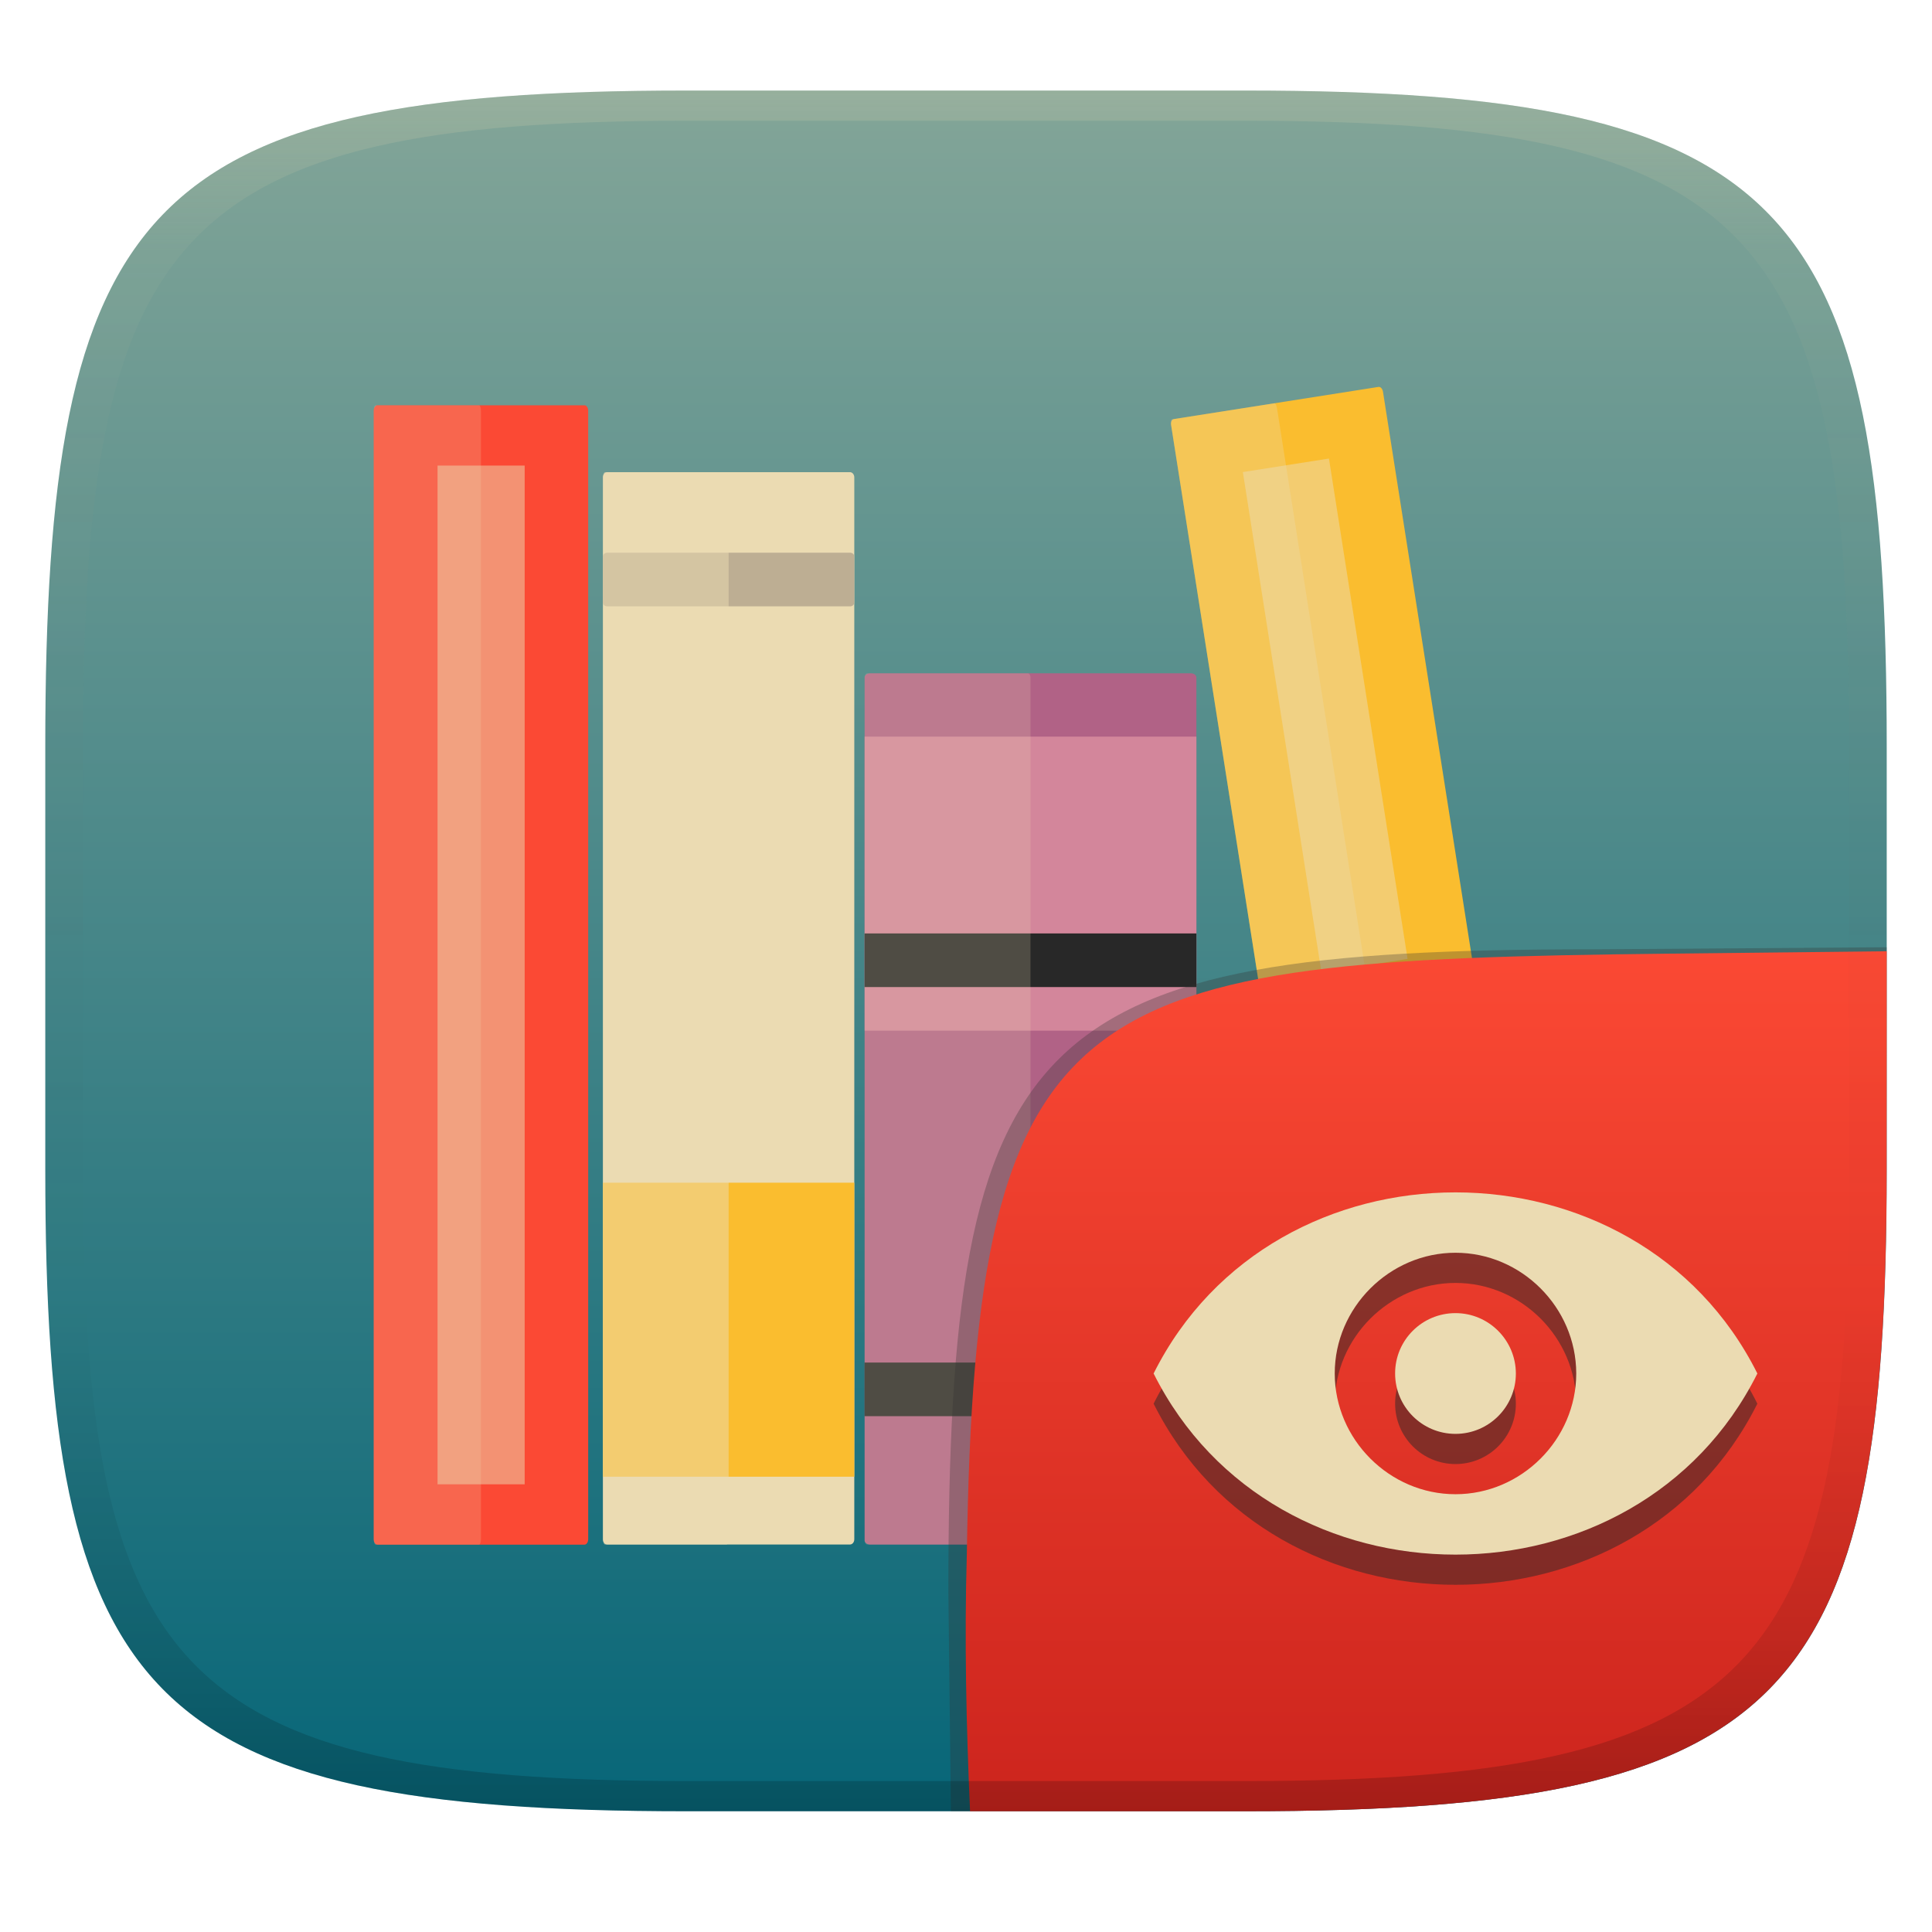
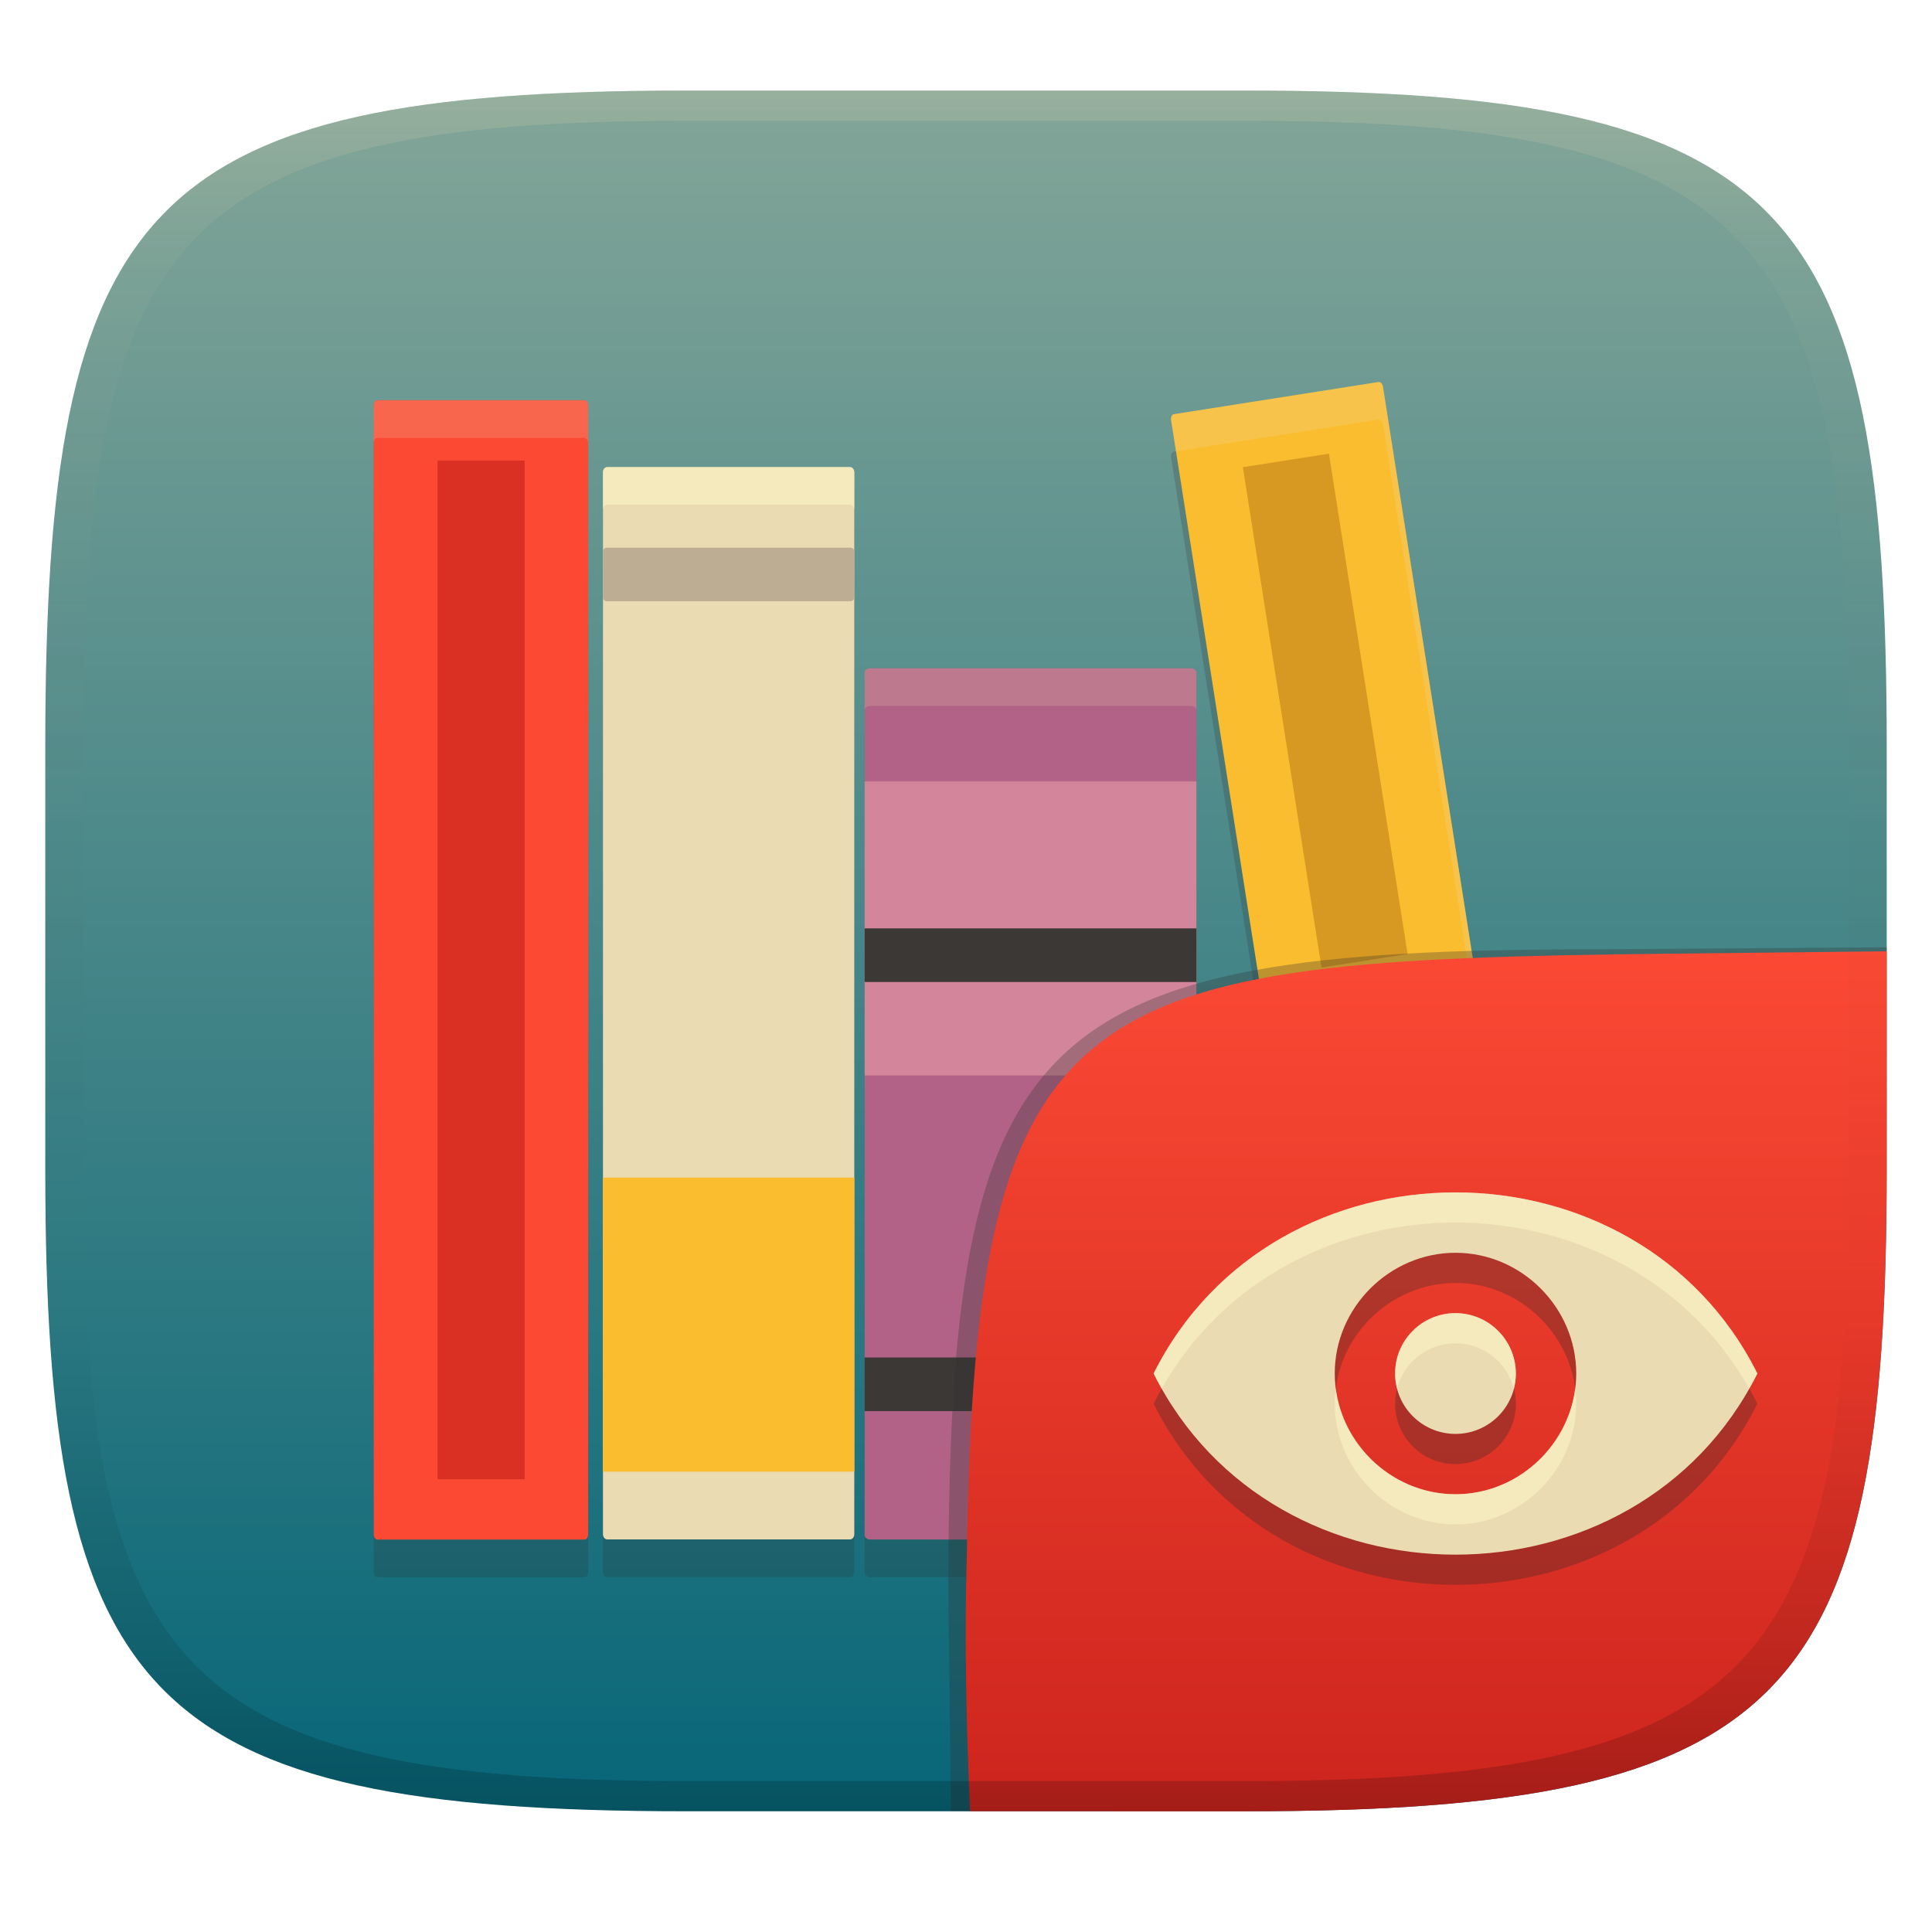
<svg xmlns="http://www.w3.org/2000/svg" width="256" height="256" version="1.1">
  <defs>
    <linearGradient id="linearGradient31" x1=".5" x2=".5" y2="1" gradientTransform="matrix(244,0,0,228,5.986,12)" gradientUnits="userSpaceOnUse">
      <stop stop-color="#ebdbb2" stop-opacity=".2" offset="0" />
      <stop stop-color="#ebdbb2" stop-opacity=".05" offset=".1" />
      <stop stop-opacity="0" offset=".704" />
      <stop stop-opacity=".1" offset=".897" />
      <stop stop-opacity=".2" offset="1" />
    </linearGradient>
    <linearGradient id="linearGradient6" x1="140" x2="140" y1="12" y2="240" gradientUnits="userSpaceOnUse">
      <stop stop-color="#83a598" offset="0" />
      <stop stop-color="#076678" offset="1" />
    </linearGradient>
-     <linearGradient id="b-9-6-3" x1=".631" x2=".631" y1=".5" y2="1" gradientTransform="matrix(244,0,0,228,5.995,12)" gradientUnits="userSpaceOnUse">
+     <linearGradient id="b-9-6-3-3" x1=".631" x2=".631" y1=".5" y2="1" gradientTransform="matrix(244,0,0,228,5.995,12)" gradientUnits="userSpaceOnUse">
      <stop stop-color="#fb4934" offset="0" />
      <stop stop-color="#cc241d" offset="1" />
    </linearGradient>
  </defs>
  <path d="m165 12c72 0 85 15 85 87v56c0 70-13 85-85 85h-74c-72 0-85-15-85-85v-56c0-72 13-87 85-87z" fill="url(#linearGradient6)" style="isolation:isolate" />
  <g transform="matrix(3.3565 0 0 3.3565 15.786 -752.26)">
-     <rect x="10.05" y="240.12" width="8.467" height="44.979" rx=".144" ry=".218" fill="#fb4934" />
-     <rect x="19.1" y="242.76" width="9.922" height="42.333" rx=".169" ry=".206" fill="#ebdbb2" />
-     <rect x="29.43" y="250.7" width="13.097" height="34.396" rx=".223" ry=".167" fill="#b16286" />
-     <rect transform="rotate(-8.931 48.848 288.13)" x="48.95" y="240.12" width="8.467" height="44.979" rx=".144" ry=".218" fill="#fabd2f" />
-     <rect transform="rotate(-8.931 48.848 288.13)" x="48.95" y="240.12" width="4.233" height="44.979" rx=".072" ry=".218" fill="#ebdbb2" opacity=".3" />
-     <rect transform="rotate(-8.931 48.848 288.13)" x="51.46" y="242.61" width="3.44" height="19.996" rx="0" ry="0" fill="#ebdbb2" opacity=".5" />
-     <rect x="10.05" y="240.12" width="4.233" height="44.979" rx=".072" ry=".218" fill="#ebdbb2" opacity=".2" />
-     <rect x="12.57" y="242.5" width="3.44" height="40.217" rx="0" ry="0" fill="#ebdbb2" opacity=".5" />
-     <rect x="29.43" y="277.91" width="13.097" height="2.117" rx="0" ry="0" fill="#282828" />
-     <rect x="19.1" y="245.94" width="9.922" height="2.117" rx=".164" ry=".148" fill="#bdae93" />
-     <rect x="19.1" y="270.81" width="9.922" height="11.607" rx="0" ry="0" fill="#fabd2f" />
-     <rect x="19.1" y="242.76" width="4.961" height="42.333" rx=".084" ry=".206" fill="#ebdbb2" opacity=".5" />
-     <rect x="29.43" y="253.2" width="13.097" height="11.607" rx="0" ry="0" fill="#d3869b" />
-     <rect x="29.43" y="260.97" width="13.097" height="2.117" rx="0" ry="0" fill="#282828" />
-     <rect x="29.43" y="250.7" width="6.548" height="34.396" rx=".111" ry=".167" fill="#ebdbb2" opacity=".2" />
+     <path d="m49.717 240.68-8.08 1.27c-0.079 0.012-0.127 0.119-0.108 0.238l6.915 44.003c0.019 0.119 0.097 0.206 0.176 0.193l8.08-1.27c0.079-0.012 0.127-0.119 0.108-0.238l-6.915-44.003c-0.019-0.119-0.097-0.206-0.176-0.193zm-39.524 0.726c-0.08 0-0.144 0.097-0.144 0.218v44.543c0 0.121 0.064 0.218 0.144 0.218h8.179c0.08 0 0.144-0.097 0.144-0.218v-44.543c0-0.121-0.065-0.218-0.144-0.218zm9.075 2.64c-0.094 0-0.169 0.092-0.169 0.206v41.921c0 0.114 0.075 0.206 0.169 0.206h9.584c0.094 0 0.169-0.092 0.169-0.206v-41.921c0-0.114-0.076-0.206-0.169-0.206zm10.384 7.94c-0.124 0-0.223 0.074-0.223 0.167v34.062c0 0.092 0.099 0.167 0.223 0.167h12.651c0.124 0 0.223-0.074 0.223-0.167v-34.062c0-0.092-0.1-0.167-0.223-0.167z" fill="#282828" opacity=".2" />
+     <rect x="10.05" y="239.92" width="8.467" height="44.979" rx=".144" ry=".218" fill="#fb4934" />
+     <rect x="19.1" y="242.56" width="9.922" height="42.333" rx=".169" ry=".206" fill="#ebdbb2" />
+     <path d="m19.269 242.56c-0.094 0-0.169 0.092-0.169 0.206v1.483c0-0.114 0.075-0.206 0.169-0.206h9.584c0.094 0 0.169 0.092 0.169 0.206v-1.483c0-0.114-0.076-0.206-0.169-0.206z" fill="#fbf1c7" opacity=".6" />
+     <rect x="29.43" y="250.5" width="13.097" height="34.396" rx=".223" ry=".167" fill="#b16286" />
+     <rect transform="rotate(-8.931)" x="3.657" y="244.02" width="8.467" height="44.979" rx=".144" ry=".218" fill="#fabd2f" />
+     <path d="m49.717 239.2-8.08 1.27c-0.079 0.012-0.127 0.119-0.108 0.238l0.194 1.232 7.995-1.256c0.079-0.012 0.157 0.074 0.176 0.193l6.721 42.771 0.086-0.013c0.079-0.012 0.127-0.119 0.108-0.238l-6.915-44.003c-0.019-0.119-0.097-0.206-0.176-0.193zm-39.524 0.726c-0.08 0-0.144 0.097-0.144 0.218v1.483c0-0.121 0.064-0.218 0.144-0.218h8.179c0.08 0 0.144 0.097 0.144 0.218v-1.483c0-0.121-0.065-0.218-0.144-0.218zm19.459 10.58c-0.124 0-0.223 0.074-0.223 0.167v1.483c0-0.092 0.099-0.167 0.223-0.167h12.651c0.124 0 0.223 0.074 0.223 0.167v-1.483c0-0.092-0.1-0.167-0.223-0.167z" fill="#ebdbb2" opacity=".2" />
+     <rect transform="rotate(-8.931)" x="6.167" y="246.51" width="3.44" height="19.996" rx="0" ry="0" fill="#d79921" />
+     <rect x="12.57" y="242.3" width="3.44" height="40.217" rx="0" ry="0" fill="#cc241d" opacity=".7" />
+     <rect x="19.1" y="245.74" width="9.922" height="2.117" rx=".164" ry=".148" fill="#bdae93" />
+     <rect x="19.1" y="270.61" width="9.922" height="11.607" rx="0" ry="0" fill="#fabd2f" />
+     <rect x="29.43" y="254.97" width="13.097" height="11.607" rx="0" ry="0" fill="#d3869b" />
+     <path d="m29.43 260.77v2.117h13.097v-2.117h-13.097zm0 16.94v2.117h13.097v-2.117h-13.097z" fill="#3c3836" />
  </g>
-   <g transform="translate(0 .0457)" style="isolation:isolate">
+   <g transform="translate(0 .0497)" style="isolation:isolate">
    <path d="m128.54 239.95-2.542 1e-5 -0.335-29.11c0-74.81 10.64-85.1 85.52-85.1l38.82-0.272-1e-3 0.532" fill="#32302f" opacity=".3" stroke-width="1.011" style="isolation:isolate" />
-     <path d="m250 126-28.95 0.32c-78.35 0.867-91.85 4.404-92.94 79.55-0.332 11.37-0.076 22.72 0.428 34.08 1.9e-4 4e-3 36.19 4e-3 36.45 4e-3 72 0 85-15 85-85z" fill="url(#b-9-6-3)" style="isolation:isolate" />
-     <path d="m192.86 161.95c-16 0-32 8-40 24 8 16 24 24 40 24s32-8 40-24c-8-16-24-24-40-24zm0 8c8.749-4e-5 15.98 7.256 16 15.98v0.016c-2e-3 8.74-7.258 16-16 16-8.736 2e-5 -15.99-7.251-16-15.98v-0.016c-6e-3 -8.745 7.271-16 16-16zm0 8c-4.424-2e-5 -8.008 3.575-8 8 1e-3 4.418 3.582 8 8 8s7.999-3.581 8-8c-0.01-4.412-3.589-8-8-8z" fill="#282828" opacity=".5" style="isolation:isolate" />
+     <path d="m250 126-28.95 0.32c-78.35 0.867-91.85 4.404-92.94 79.55-0.332 11.37-0.076 22.72 0.428 34.08 1.9e-4 4e-3 36.19 4e-3 36.45 4e-3 72 0 85-15 85-85z" fill="url(#b-9-6-3-3)" style="isolation:isolate" />
+     <path d="m192.86 161.95c-16 0-32 8-40 24 8 16 24 24 40 24s32-8 40-24c-8-16-24-24-40-24zm0 8c8.749-4e-5 15.98 7.256 16 15.98v0.016c-2e-3 8.74-7.258 16-16 16-8.736 2e-5 -15.99-7.251-16-15.98v-0.016c-6e-3 -8.745 7.271-16 16-16zm0 8c-4.424-2e-5 -8.008 3.575-8 8 1e-3 4.418 3.582 8 8 8s7.999-3.581 8-8c-0.01-4.412-3.589-8-8-8z" fill="#282828" opacity=".3" style="isolation:isolate" />
    <path d="m192.86 157.95c-16 0-32 8-40 24 8 16 24 24 40 24s32-8 40-24c-8-16-24-24-40-24zm0 8c8.749-4e-5 15.98 7.256 16 15.98v0.016c-2e-3 8.74-7.258 16-16 16-8.736 2e-5 -15.99-7.251-16-15.98v-0.016c-6e-3 -8.745 7.271-16 16-16zm0 8c-4.424-2e-5 -8.008 3.575-8 8 1e-3 4.418 3.582 8 8 8s7.999-3.581 8-8c-0.01-4.412-3.589-8-8-8z" fill="#ebdbb2" style="isolation:isolate" />
+     <path d="m192.86 157.95c-16 0-32 8-40 24 0.341 0.683 0.702 1.346 1.072 2 8.298-14.663 23.611-22 38.928-22 15.317 0 30.629 7.337 38.928 22 0.37-0.654 0.731-1.317 1.072-2-8-16-24-24-40-24zm0 16c-4.424-2e-5 -8.008 3.575-8 8 1.5e-4 0.689 0.098 1.354 0.262 1.992 0.887-3.448 4.009-5.992 7.738-5.992 3.723 0 6.844 2.558 7.736 6.008 0.167-0.643 0.264-1.313 0.264-2.008-0.01-4.412-3.589-8-8-8zm-15.857 9.998c-0.085 0.658-0.143 1.323-0.143 2.002v0.016c0.01 8.729 7.264 15.98 16 15.98 8.742 0 15.998-7.26 16-16v-0.016c-2e-3 -0.672-0.058-1.331-0.143-1.982-1.009 7.817-7.794 13.998-15.857 13.998-8.063 2e-5 -14.85-6.183-15.857-13.998z" fill="#fbf1c7" opacity=".6" style="isolation:isolate" />
  </g>
  <path d="m91 12c-72 0-85 15-85 87v56c0 70 13 85 85 85h74c72 0 85-15 85-85v-56c0-72-13-87-85-87zm0 4h74c68 0 80 15 80 83v56c0 66-12 81-80 81h-74c-68 0-80-15-80-81v-56c0-68 12-83 80-83z" fill="url(#linearGradient31)" style="isolation:isolate" />
</svg>
